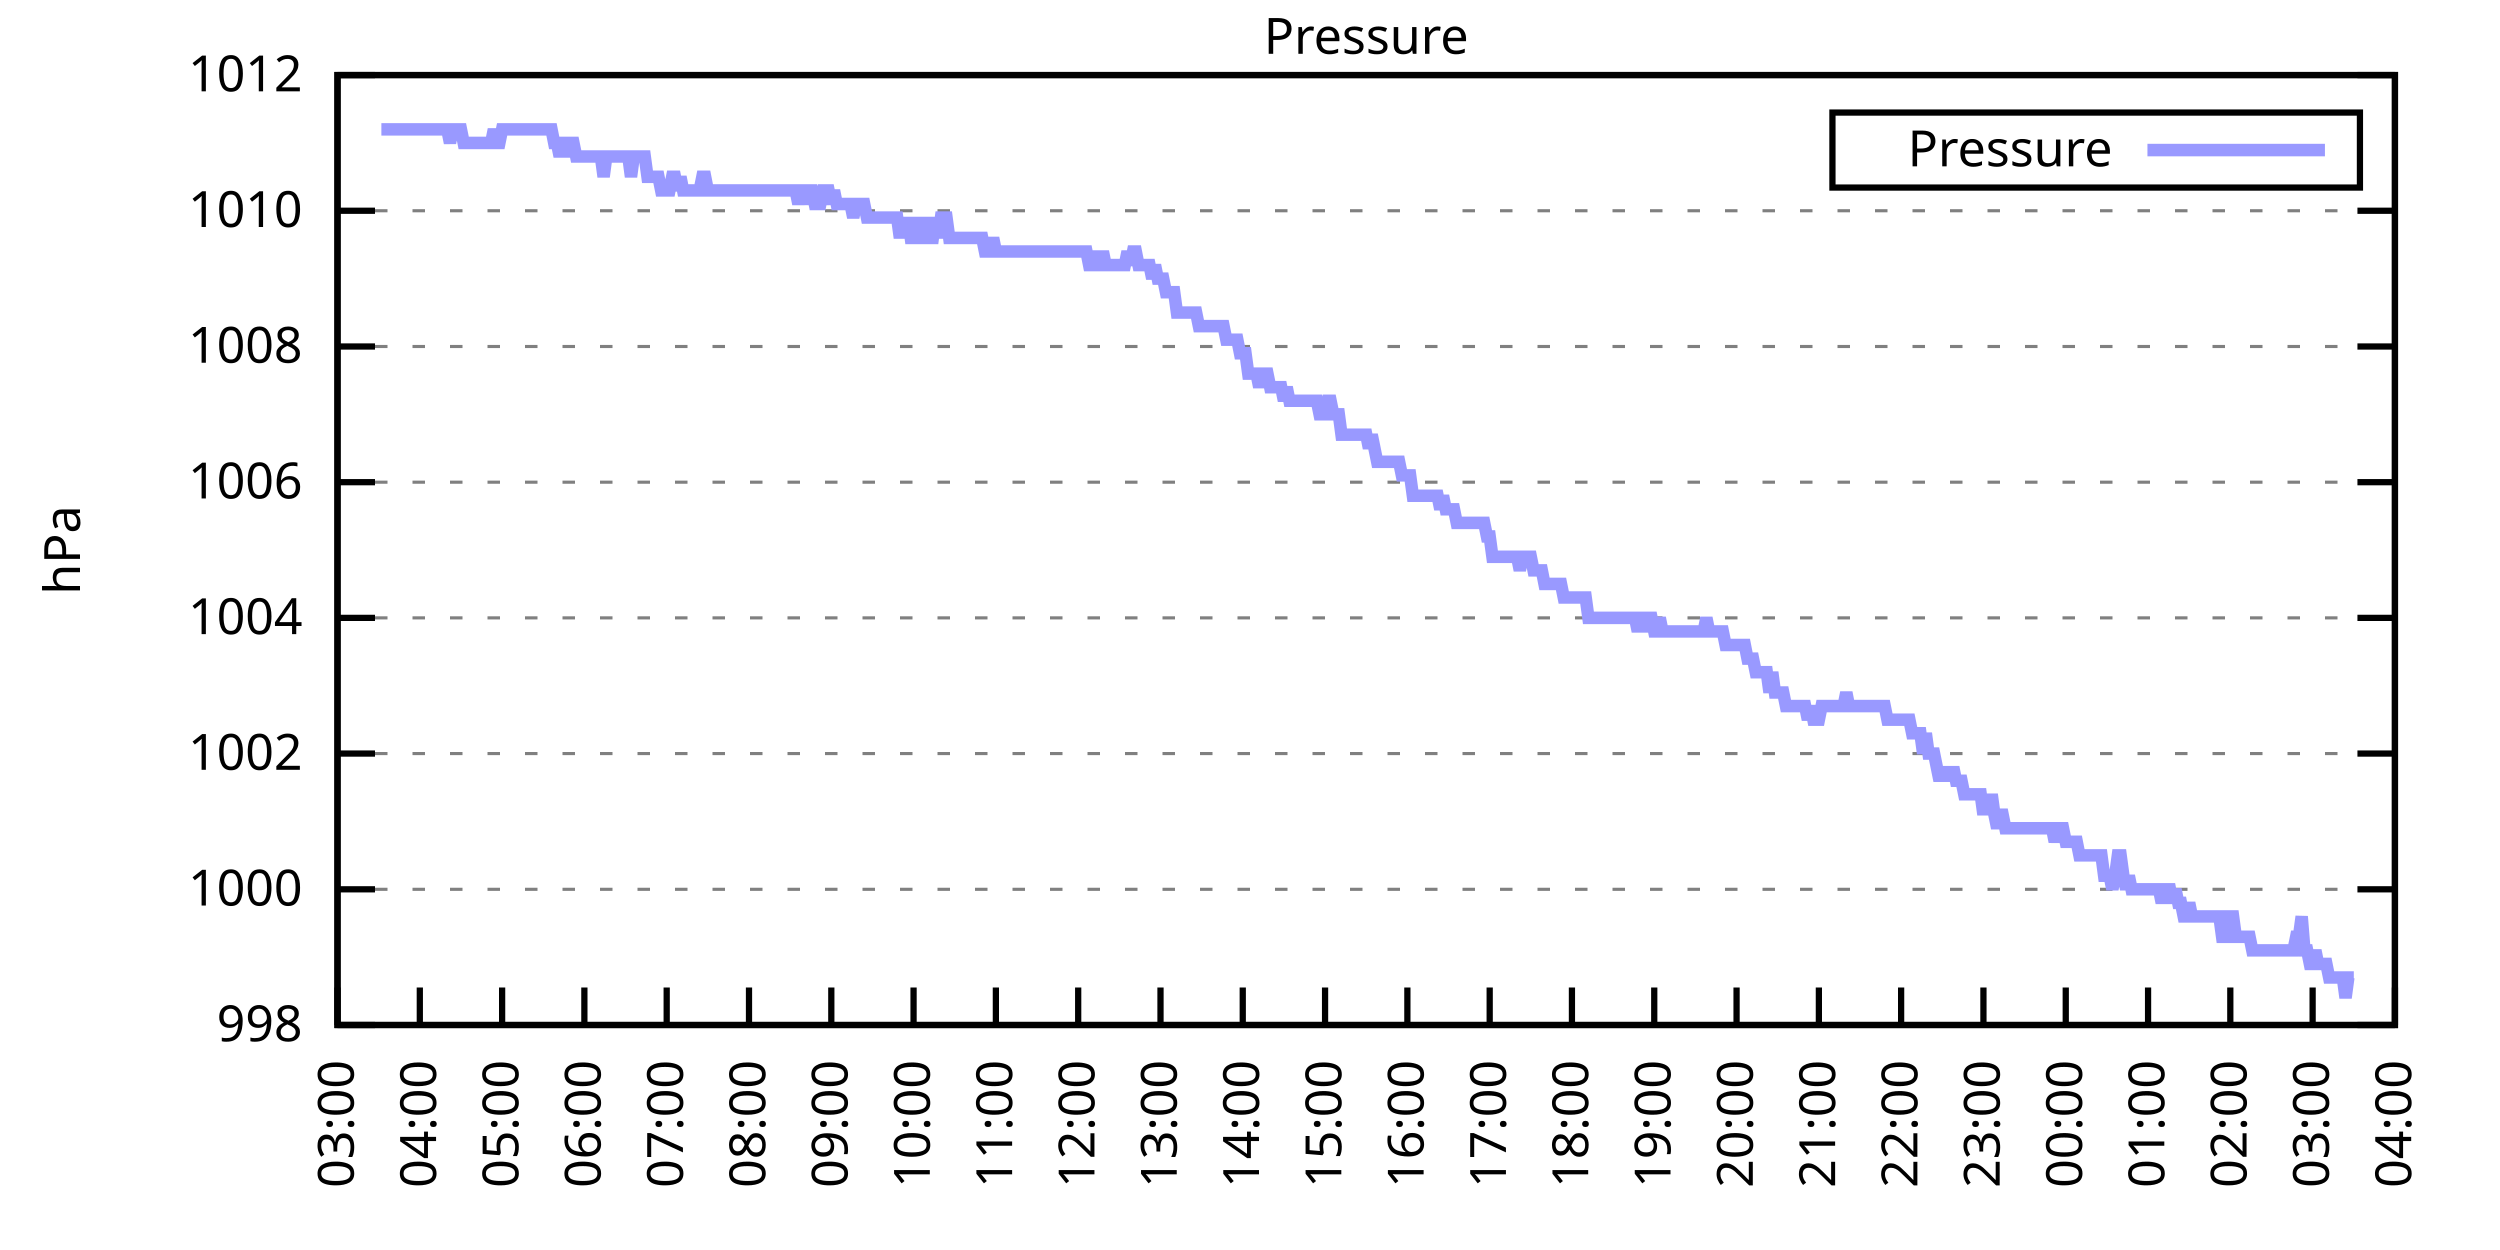
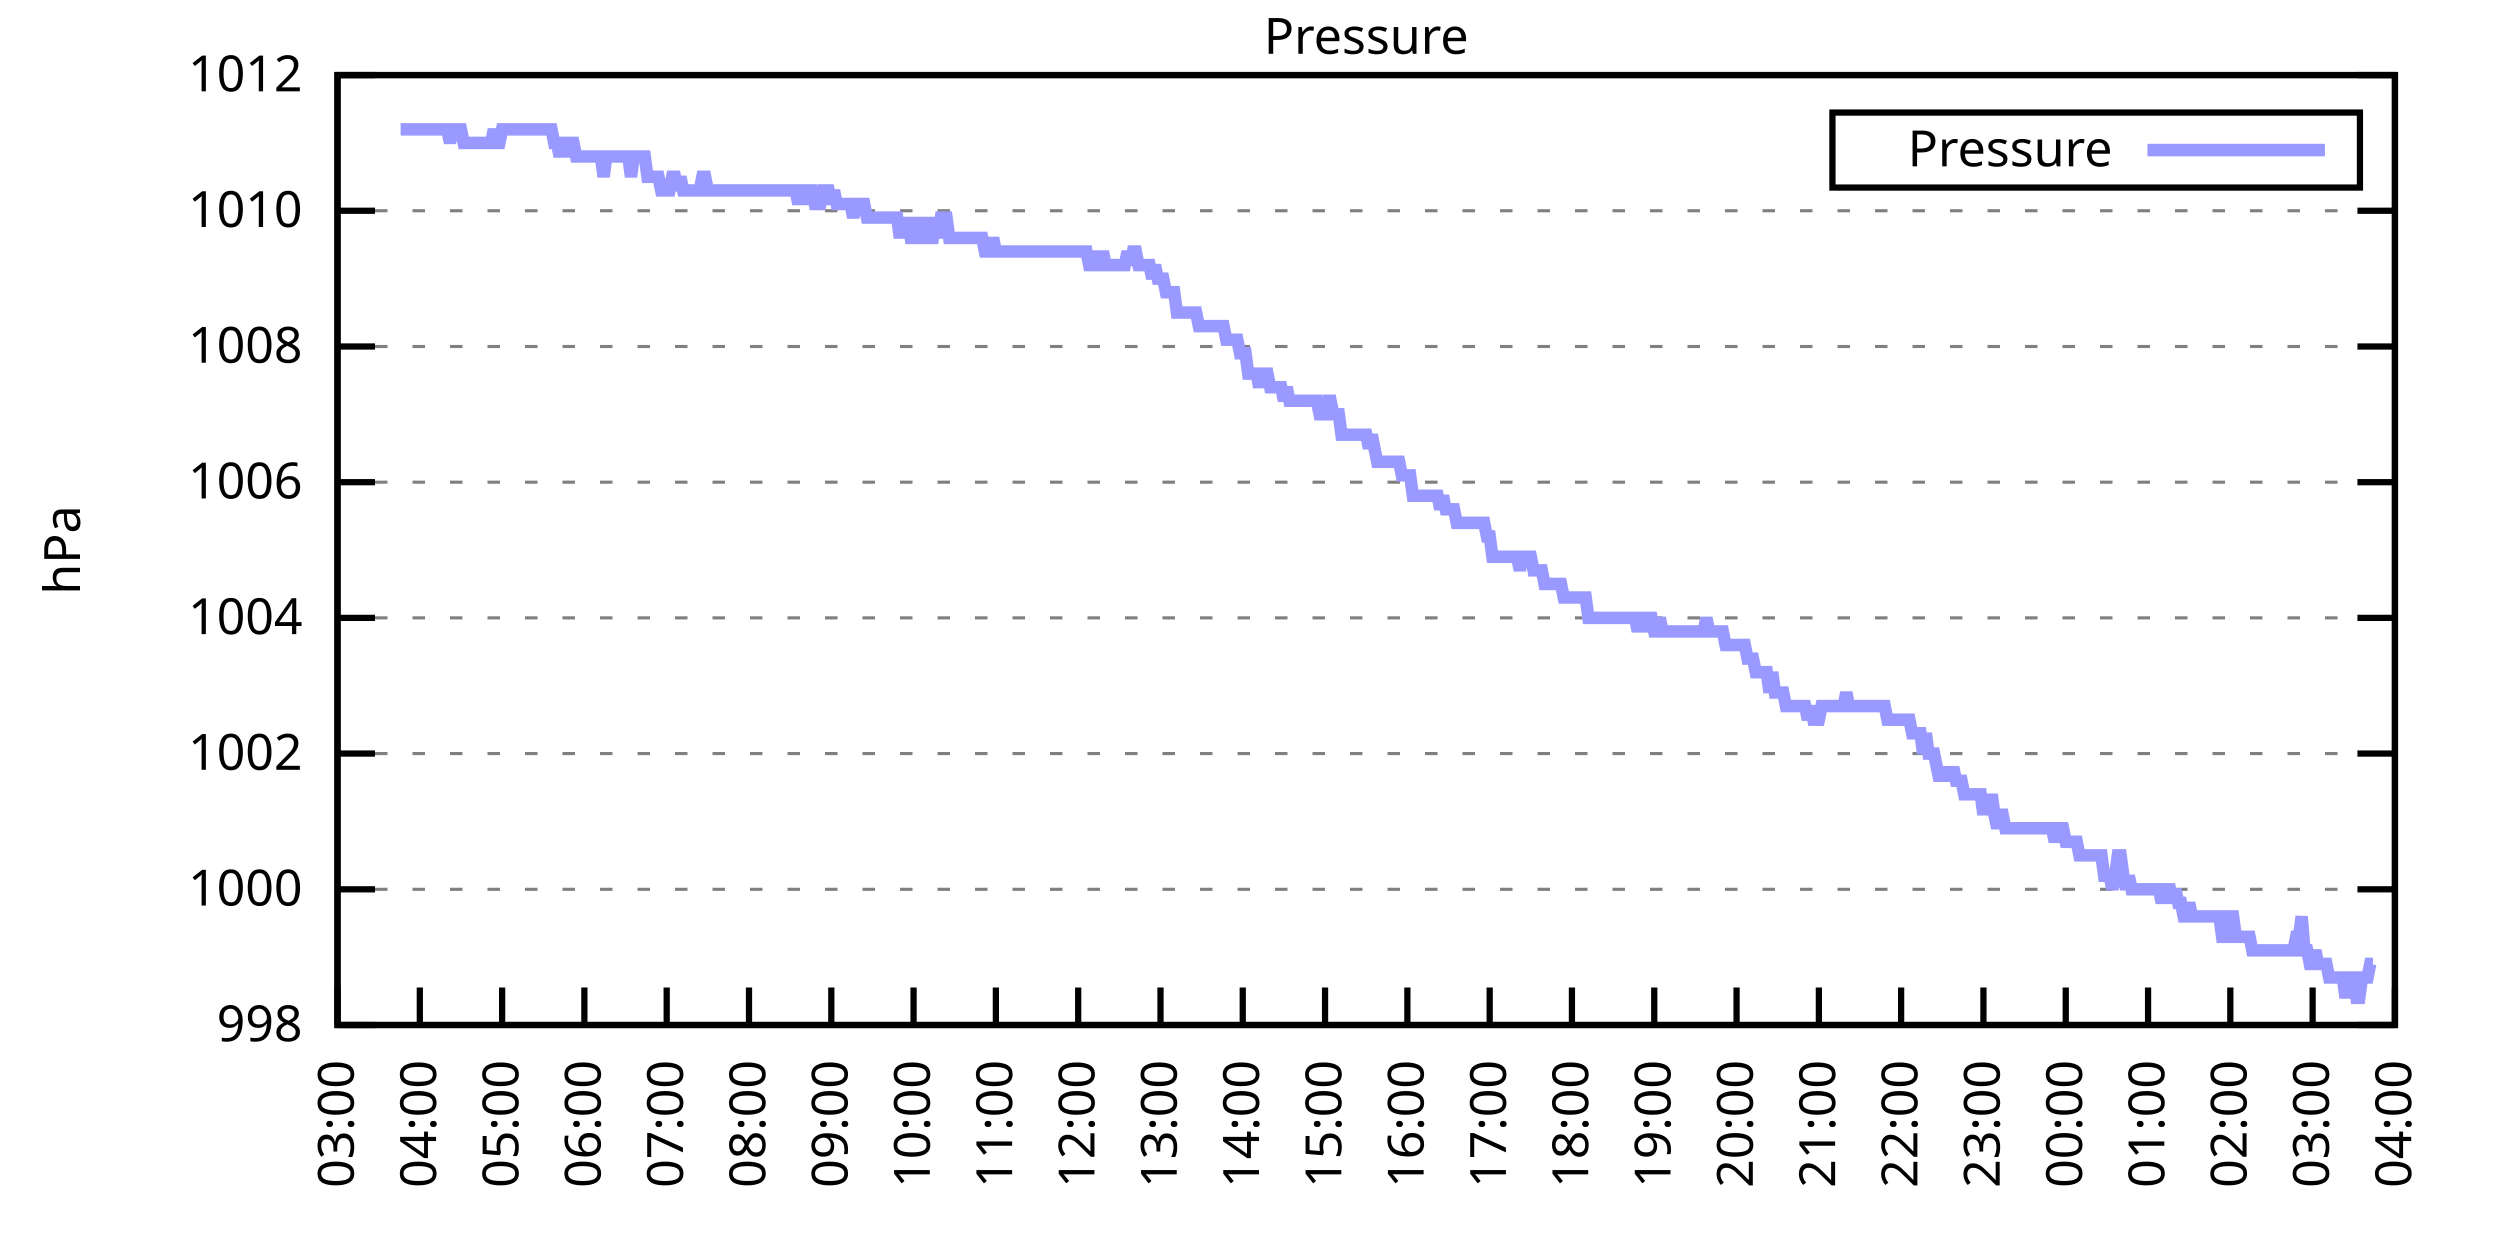
<svg xmlns="http://www.w3.org/2000/svg" xmlns:xlink="http://www.w3.org/1999/xlink" width="400" height="200" viewBox="0 0 400 200">
  <g id="gnuplot_canvas">
    <rect x="0" y="0" width="400" height="200" fill="none" />
    <defs>
      <circle id="gpDot" r="0.5" stroke-width="0.5" stroke="currentColor" />
      <path id="gpPt0" stroke-width="0.333" stroke="currentColor" d="M-1,0 h2 M0,-1 v2" />
      <path id="gpPt1" stroke-width="0.333" stroke="currentColor" d="M-1,-1 L1,1 M1,-1 L-1,1" />
      <path id="gpPt2" stroke-width="0.333" stroke="currentColor" d="M-1,0 L1,0 M0,-1 L0,1 M-1,-1 L1,1 M-1,1 L1,-1" />
      <rect id="gpPt3" stroke-width="0.333" stroke="currentColor" x="-1" y="-1" width="2" height="2" />
      <rect id="gpPt4" stroke-width="0.333" stroke="currentColor" fill="currentColor" x="-1" y="-1" width="2" height="2" />
      <circle id="gpPt5" stroke-width="0.333" stroke="currentColor" cx="0" cy="0" r="1" />
      <use xlink:href="#gpPt5" id="gpPt6" fill="currentColor" stroke="none" />
      <path id="gpPt7" stroke-width="0.333" stroke="currentColor" d="M0,-1.33 L-1.33,0.67 L1.33,0.67 z" />
      <use xlink:href="#gpPt7" id="gpPt8" fill="currentColor" stroke="none" />
      <use xlink:href="#gpPt7" id="gpPt9" stroke="currentColor" transform="rotate(180)" />
      <use xlink:href="#gpPt9" id="gpPt10" fill="currentColor" stroke="none" />
      <use xlink:href="#gpPt3" id="gpPt11" stroke="currentColor" transform="rotate(45)" />
      <use xlink:href="#gpPt11" id="gpPt12" fill="currentColor" stroke="none" />
      <path id="gpPt13" stroke-width="0.333" stroke="currentColor" d="M0,1.330 L1.265,0.411 L0.782,-1.067 L-0.782,-1.076 L-1.265,0.411 z" />
      <use xlink:href="#gpPt13" id="gpPt14" fill="currentColor" stroke="none" />
      <filter id="textbox" filterUnits="objectBoundingBox" x="0" y="0" height="1" width="1">
        <feFlood flood-color="white" flood-opacity="1" result="bgnd" />
        <feComposite in="SourceGraphic" in2="bgnd" operator="atop" />
      </filter>
      <filter id="greybox" filterUnits="objectBoundingBox" x="0" y="0" height="1" width="1">
        <feFlood flood-color="lightgrey" flood-opacity="1" result="grey" />
        <feComposite in="SourceGraphic" in2="grey" operator="atop" />
      </filter>
    </defs>
    <g fill="none" color="white" stroke="currentColor" stroke-width="1.00" stroke-linecap="butt" stroke-linejoin="miter">
</g>
    <g fill="none" color="black" stroke="currentColor" stroke-width="1.00" stroke-linecap="butt" stroke-linejoin="miter">
      <g stroke="none" shape-rendering="crispEdges">
        <polygon fill="rgb(255, 255, 255)" points="54.00,164.00 383.18,164.00 383.18,12.02 54.00,12.02 " />
      </g>
    </g>
    <g fill="none" color="black" stroke="currentColor" stroke-width="1.00" stroke-linecap="butt" stroke-linejoin="miter">
</g>
    <g fill="none" color="black" stroke="black" stroke-width="0.50" stroke-linecap="butt" stroke-linejoin="miter">
</g>
    <g fill="none" color="gray" stroke="currentColor" stroke-width="0.50" stroke-linecap="butt" stroke-linejoin="miter">
      <path stroke="gray" stroke-dasharray="2,4" class="gridline" d="M54.00,164.00 L383.19,164.00  " />
    </g>
    <g fill="none" color="gray" stroke="gray" stroke-width="1.00" stroke-linecap="butt" stroke-linejoin="miter">
</g>
    <g fill="none" color="black" stroke="currentColor" stroke-width="1.00" stroke-linecap="butt" stroke-linejoin="miter">
      <path stroke="black" d="M54.00,164.00 L60.00,164.00 M383.19,164.00 L377.19,164.00  " />
      <g transform="translate(48.40,166.60)" stroke="none" fill="black" font-family="Sans" font-size="8.00" text-anchor="end">
        <text>
          <tspan font-family="Sans"> 998</tspan>
        </text>
      </g>
    </g>
    <g fill="none" color="black" stroke="currentColor" stroke-width="1.00" stroke-linecap="butt" stroke-linejoin="miter">
</g>
    <g fill="none" color="black" stroke="black" stroke-width="0.50" stroke-linecap="butt" stroke-linejoin="miter">
</g>
    <g fill="none" color="gray" stroke="currentColor" stroke-width="0.50" stroke-linecap="butt" stroke-linejoin="miter">
      <path stroke="gray" stroke-dasharray="2,4" class="gridline" d="M54.00,142.29 L383.19,142.29  " />
    </g>
    <g fill="none" color="gray" stroke="gray" stroke-width="1.00" stroke-linecap="butt" stroke-linejoin="miter">
</g>
    <g fill="none" color="black" stroke="currentColor" stroke-width="1.00" stroke-linecap="butt" stroke-linejoin="miter">
      <path stroke="black" d="M54.00,142.29 L60.00,142.29 M383.19,142.29 L377.19,142.29  " />
      <g transform="translate(48.40,144.89)" stroke="none" fill="black" font-family="Sans" font-size="8.00" text-anchor="end">
        <text>
          <tspan font-family="Sans"> 1000</tspan>
        </text>
      </g>
    </g>
    <g fill="none" color="black" stroke="currentColor" stroke-width="1.00" stroke-linecap="butt" stroke-linejoin="miter">
</g>
    <g fill="none" color="black" stroke="black" stroke-width="0.50" stroke-linecap="butt" stroke-linejoin="miter">
</g>
    <g fill="none" color="gray" stroke="currentColor" stroke-width="0.50" stroke-linecap="butt" stroke-linejoin="miter">
      <path stroke="gray" stroke-dasharray="2,4" class="gridline" d="M54.00,120.57 L383.19,120.57  " />
    </g>
    <g fill="none" color="gray" stroke="gray" stroke-width="1.00" stroke-linecap="butt" stroke-linejoin="miter">
</g>
    <g fill="none" color="black" stroke="currentColor" stroke-width="1.00" stroke-linecap="butt" stroke-linejoin="miter">
      <path stroke="black" d="M54.00,120.57 L60.00,120.57 M383.19,120.57 L377.19,120.57  " />
      <g transform="translate(48.40,123.17)" stroke="none" fill="black" font-family="Sans" font-size="8.00" text-anchor="end">
        <text>
          <tspan font-family="Sans"> 1002</tspan>
        </text>
      </g>
    </g>
    <g fill="none" color="black" stroke="currentColor" stroke-width="1.00" stroke-linecap="butt" stroke-linejoin="miter">
</g>
    <g fill="none" color="black" stroke="black" stroke-width="0.50" stroke-linecap="butt" stroke-linejoin="miter">
</g>
    <g fill="none" color="gray" stroke="currentColor" stroke-width="0.50" stroke-linecap="butt" stroke-linejoin="miter">
      <path stroke="gray" stroke-dasharray="2,4" class="gridline" d="M54.00,98.86 L383.19,98.86  " />
    </g>
    <g fill="none" color="gray" stroke="gray" stroke-width="1.00" stroke-linecap="butt" stroke-linejoin="miter">
</g>
    <g fill="none" color="black" stroke="currentColor" stroke-width="1.00" stroke-linecap="butt" stroke-linejoin="miter">
      <path stroke="black" d="M54.00,98.86 L60.00,98.86 M383.19,98.86 L377.19,98.86  " />
      <g transform="translate(48.40,101.46)" stroke="none" fill="black" font-family="Sans" font-size="8.00" text-anchor="end">
        <text>
          <tspan font-family="Sans"> 1004</tspan>
        </text>
      </g>
    </g>
    <g fill="none" color="black" stroke="currentColor" stroke-width="1.00" stroke-linecap="butt" stroke-linejoin="miter">
</g>
    <g fill="none" color="black" stroke="black" stroke-width="0.50" stroke-linecap="butt" stroke-linejoin="miter">
</g>
    <g fill="none" color="gray" stroke="currentColor" stroke-width="0.50" stroke-linecap="butt" stroke-linejoin="miter">
      <path stroke="gray" stroke-dasharray="2,4" class="gridline" d="M54.00,77.15 L383.19,77.15  " />
    </g>
    <g fill="none" color="gray" stroke="gray" stroke-width="1.00" stroke-linecap="butt" stroke-linejoin="miter">
</g>
    <g fill="none" color="black" stroke="currentColor" stroke-width="1.00" stroke-linecap="butt" stroke-linejoin="miter">
      <path stroke="black" d="M54.00,77.15 L60.00,77.15 M383.19,77.15 L377.19,77.15  " />
      <g transform="translate(48.40,79.75)" stroke="none" fill="black" font-family="Sans" font-size="8.00" text-anchor="end">
        <text>
          <tspan font-family="Sans"> 1006</tspan>
        </text>
      </g>
    </g>
    <g fill="none" color="black" stroke="currentColor" stroke-width="1.00" stroke-linecap="butt" stroke-linejoin="miter">
</g>
    <g fill="none" color="black" stroke="black" stroke-width="0.50" stroke-linecap="butt" stroke-linejoin="miter">
</g>
    <g fill="none" color="gray" stroke="currentColor" stroke-width="0.50" stroke-linecap="butt" stroke-linejoin="miter">
      <path stroke="gray" stroke-dasharray="2,4" class="gridline" d="M54.00,55.44 L383.19,55.44  " />
    </g>
    <g fill="none" color="gray" stroke="gray" stroke-width="1.00" stroke-linecap="butt" stroke-linejoin="miter">
</g>
    <g fill="none" color="black" stroke="currentColor" stroke-width="1.00" stroke-linecap="butt" stroke-linejoin="miter">
      <path stroke="black" d="M54.00,55.44 L60.00,55.44 M383.19,55.44 L377.19,55.44  " />
      <g transform="translate(48.40,58.04)" stroke="none" fill="black" font-family="Sans" font-size="8.00" text-anchor="end">
        <text>
          <tspan font-family="Sans"> 1008</tspan>
        </text>
      </g>
    </g>
    <g fill="none" color="black" stroke="currentColor" stroke-width="1.00" stroke-linecap="butt" stroke-linejoin="miter">
</g>
    <g fill="none" color="black" stroke="black" stroke-width="0.50" stroke-linecap="butt" stroke-linejoin="miter">
</g>
    <g fill="none" color="gray" stroke="currentColor" stroke-width="0.50" stroke-linecap="butt" stroke-linejoin="miter">
      <path stroke="gray" stroke-dasharray="2,4" class="gridline" d="M54.00,33.72 L383.19,33.72  " />
    </g>
    <g fill="none" color="gray" stroke="gray" stroke-width="1.00" stroke-linecap="butt" stroke-linejoin="miter">
</g>
    <g fill="none" color="black" stroke="currentColor" stroke-width="1.00" stroke-linecap="butt" stroke-linejoin="miter">
      <path stroke="black" d="M54.00,33.72 L60.00,33.72 M383.19,33.72 L377.19,33.72  " />
      <g transform="translate(48.40,36.32)" stroke="none" fill="black" font-family="Sans" font-size="8.00" text-anchor="end">
        <text>
          <tspan font-family="Sans"> 1010</tspan>
        </text>
      </g>
    </g>
    <g fill="none" color="black" stroke="currentColor" stroke-width="1.00" stroke-linecap="butt" stroke-linejoin="miter">
</g>
    <g fill="none" color="black" stroke="black" stroke-width="0.50" stroke-linecap="butt" stroke-linejoin="miter">
</g>
    <g fill="none" color="gray" stroke="currentColor" stroke-width="0.50" stroke-linecap="butt" stroke-linejoin="miter">
      <path stroke="gray" stroke-dasharray="2,4" class="gridline" d="M54.00,12.01 L383.19,12.01  " />
    </g>
    <g fill="none" color="gray" stroke="gray" stroke-width="1.00" stroke-linecap="butt" stroke-linejoin="miter">
</g>
    <g fill="none" color="black" stroke="currentColor" stroke-width="1.00" stroke-linecap="butt" stroke-linejoin="miter">
      <path stroke="black" d="M54.00,12.01 L60.00,12.01 M383.19,12.01 L377.19,12.01  " />
      <g transform="translate(48.40,14.61)" stroke="none" fill="black" font-family="Sans" font-size="8.00" text-anchor="end">
        <text>
          <tspan font-family="Sans"> 1012</tspan>
        </text>
      </g>
    </g>
    <g fill="none" color="black" stroke="currentColor" stroke-width="1.00" stroke-linecap="butt" stroke-linejoin="miter">
      <path stroke="black" d="M54.00,164.00 L54.00,158.00  " />
      <g transform="translate(56.60,169.60) rotate(270.00)" stroke="none" fill="black" font-family="Sans" font-size="8.00" text-anchor="end">
        <text>
          <tspan font-family="Sans">03:00</tspan>
        </text>
      </g>
    </g>
    <g fill="none" color="black" stroke="currentColor" stroke-width="1.00" stroke-linecap="butt" stroke-linejoin="miter">
      <path stroke="black" d="M67.17,164.00 L67.17,158.00  " />
      <g transform="translate(69.77,169.60) rotate(270.00)" stroke="none" fill="black" font-family="Sans" font-size="8.00" text-anchor="end">
        <text>
          <tspan font-family="Sans">04:00</tspan>
        </text>
      </g>
    </g>
    <g fill="none" color="black" stroke="currentColor" stroke-width="1.00" stroke-linecap="butt" stroke-linejoin="miter">
      <path stroke="black" d="M80.34,164.00 L80.34,158.00  " />
      <g transform="translate(82.94,169.60) rotate(270.00)" stroke="none" fill="black" font-family="Sans" font-size="8.00" text-anchor="end">
        <text>
          <tspan font-family="Sans">05:00</tspan>
        </text>
      </g>
    </g>
    <g fill="none" color="black" stroke="currentColor" stroke-width="1.00" stroke-linecap="butt" stroke-linejoin="miter">
      <path stroke="black" d="M93.50,164.00 L93.50,158.00  " />
      <g transform="translate(96.10,169.60) rotate(270.00)" stroke="none" fill="black" font-family="Sans" font-size="8.00" text-anchor="end">
        <text>
          <tspan font-family="Sans">06:00</tspan>
        </text>
      </g>
    </g>
    <g fill="none" color="black" stroke="currentColor" stroke-width="1.00" stroke-linecap="butt" stroke-linejoin="miter">
      <path stroke="black" d="M106.67,164.00 L106.67,158.00  " />
      <g transform="translate(109.27,169.60) rotate(270.00)" stroke="none" fill="black" font-family="Sans" font-size="8.00" text-anchor="end">
        <text>
          <tspan font-family="Sans">07:00</tspan>
        </text>
      </g>
    </g>
    <g fill="none" color="black" stroke="currentColor" stroke-width="1.00" stroke-linecap="butt" stroke-linejoin="miter">
      <path stroke="black" d="M119.84,164.00 L119.84,158.00  " />
      <g transform="translate(122.44,169.60) rotate(270.00)" stroke="none" fill="black" font-family="Sans" font-size="8.00" text-anchor="end">
        <text>
          <tspan font-family="Sans">08:00</tspan>
        </text>
      </g>
    </g>
    <g fill="none" color="black" stroke="currentColor" stroke-width="1.00" stroke-linecap="butt" stroke-linejoin="miter">
      <path stroke="black" d="M133.01,164.00 L133.01,158.00  " />
      <g transform="translate(135.61,169.60) rotate(270.00)" stroke="none" fill="black" font-family="Sans" font-size="8.00" text-anchor="end">
        <text>
          <tspan font-family="Sans">09:00</tspan>
        </text>
      </g>
    </g>
    <g fill="none" color="black" stroke="currentColor" stroke-width="1.00" stroke-linecap="butt" stroke-linejoin="miter">
      <path stroke="black" d="M146.17,164.00 L146.17,158.00  " />
      <g transform="translate(148.77,169.60) rotate(270.00)" stroke="none" fill="black" font-family="Sans" font-size="8.00" text-anchor="end">
        <text>
          <tspan font-family="Sans">10:00</tspan>
        </text>
      </g>
    </g>
    <g fill="none" color="black" stroke="currentColor" stroke-width="1.00" stroke-linecap="butt" stroke-linejoin="miter">
      <path stroke="black" d="M159.34,164.00 L159.34,158.00  " />
      <g transform="translate(161.94,169.60) rotate(270.00)" stroke="none" fill="black" font-family="Sans" font-size="8.00" text-anchor="end">
        <text>
          <tspan font-family="Sans">11:00</tspan>
        </text>
      </g>
    </g>
    <g fill="none" color="black" stroke="currentColor" stroke-width="1.00" stroke-linecap="butt" stroke-linejoin="miter">
      <path stroke="black" d="M172.51,164.00 L172.51,158.00  " />
      <g transform="translate(175.11,169.60) rotate(270.00)" stroke="none" fill="black" font-family="Sans" font-size="8.00" text-anchor="end">
        <text>
          <tspan font-family="Sans">12:00</tspan>
        </text>
      </g>
    </g>
    <g fill="none" color="black" stroke="currentColor" stroke-width="1.00" stroke-linecap="butt" stroke-linejoin="miter">
      <path stroke="black" d="M185.68,164.00 L185.68,158.00  " />
      <g transform="translate(188.28,169.60) rotate(270.00)" stroke="none" fill="black" font-family="Sans" font-size="8.00" text-anchor="end">
        <text>
          <tspan font-family="Sans">13:00</tspan>
        </text>
      </g>
    </g>
    <g fill="none" color="black" stroke="currentColor" stroke-width="1.00" stroke-linecap="butt" stroke-linejoin="miter">
      <path stroke="black" d="M198.84,164.00 L198.84,158.00  " />
      <g transform="translate(201.44,169.60) rotate(270.00)" stroke="none" fill="black" font-family="Sans" font-size="8.00" text-anchor="end">
        <text>
          <tspan font-family="Sans">14:00</tspan>
        </text>
      </g>
    </g>
    <g fill="none" color="black" stroke="currentColor" stroke-width="1.00" stroke-linecap="butt" stroke-linejoin="miter">
      <path stroke="black" d="M212.01,164.00 L212.01,158.00  " />
      <g transform="translate(214.61,169.60) rotate(270.00)" stroke="none" fill="black" font-family="Sans" font-size="8.00" text-anchor="end">
        <text>
          <tspan font-family="Sans">15:00</tspan>
        </text>
      </g>
    </g>
    <g fill="none" color="black" stroke="currentColor" stroke-width="1.00" stroke-linecap="butt" stroke-linejoin="miter">
      <path stroke="black" d="M225.18,164.00 L225.18,158.00  " />
      <g transform="translate(227.78,169.60) rotate(270.00)" stroke="none" fill="black" font-family="Sans" font-size="8.00" text-anchor="end">
        <text>
          <tspan font-family="Sans">16:00</tspan>
        </text>
      </g>
    </g>
    <g fill="none" color="black" stroke="currentColor" stroke-width="1.00" stroke-linecap="butt" stroke-linejoin="miter">
      <path stroke="black" d="M238.35,164.00 L238.35,158.00  " />
      <g transform="translate(240.95,169.60) rotate(270.00)" stroke="none" fill="black" font-family="Sans" font-size="8.00" text-anchor="end">
        <text>
          <tspan font-family="Sans">17:00</tspan>
        </text>
      </g>
    </g>
    <g fill="none" color="black" stroke="currentColor" stroke-width="1.00" stroke-linecap="butt" stroke-linejoin="miter">
      <path stroke="black" d="M251.51,164.00 L251.51,158.00  " />
      <g transform="translate(254.11,169.60) rotate(270.00)" stroke="none" fill="black" font-family="Sans" font-size="8.00" text-anchor="end">
        <text>
          <tspan font-family="Sans">18:00</tspan>
        </text>
      </g>
    </g>
    <g fill="none" color="black" stroke="currentColor" stroke-width="1.00" stroke-linecap="butt" stroke-linejoin="miter">
      <path stroke="black" d="M264.68,164.00 L264.68,158.00  " />
      <g transform="translate(267.28,169.60) rotate(270.00)" stroke="none" fill="black" font-family="Sans" font-size="8.00" text-anchor="end">
        <text>
          <tspan font-family="Sans">19:00</tspan>
        </text>
      </g>
    </g>
    <g fill="none" color="black" stroke="currentColor" stroke-width="1.00" stroke-linecap="butt" stroke-linejoin="miter">
      <path stroke="black" d="M277.85,164.00 L277.85,158.00  " />
      <g transform="translate(280.45,169.60) rotate(270.00)" stroke="none" fill="black" font-family="Sans" font-size="8.00" text-anchor="end">
        <text>
          <tspan font-family="Sans">20:00</tspan>
        </text>
      </g>
    </g>
    <g fill="none" color="black" stroke="currentColor" stroke-width="1.00" stroke-linecap="butt" stroke-linejoin="miter">
      <path stroke="black" d="M291.02,164.00 L291.02,158.00  " />
      <g transform="translate(293.62,169.60) rotate(270.00)" stroke="none" fill="black" font-family="Sans" font-size="8.00" text-anchor="end">
        <text>
          <tspan font-family="Sans">21:00</tspan>
        </text>
      </g>
    </g>
    <g fill="none" color="black" stroke="currentColor" stroke-width="1.00" stroke-linecap="butt" stroke-linejoin="miter">
      <path stroke="black" d="M304.18,164.00 L304.18,158.00  " />
      <g transform="translate(306.78,169.60) rotate(270.00)" stroke="none" fill="black" font-family="Sans" font-size="8.00" text-anchor="end">
        <text>
          <tspan font-family="Sans">22:00</tspan>
        </text>
      </g>
    </g>
    <g fill="none" color="black" stroke="currentColor" stroke-width="1.00" stroke-linecap="butt" stroke-linejoin="miter">
      <path stroke="black" d="M317.35,164.00 L317.35,158.00  " />
      <g transform="translate(319.95,169.60) rotate(270.00)" stroke="none" fill="black" font-family="Sans" font-size="8.00" text-anchor="end">
        <text>
          <tspan font-family="Sans">23:00</tspan>
        </text>
      </g>
    </g>
    <g fill="none" color="black" stroke="currentColor" stroke-width="1.00" stroke-linecap="butt" stroke-linejoin="miter">
      <path stroke="black" d="M330.52,164.00 L330.52,158.00  " />
      <g transform="translate(333.12,169.60) rotate(270.00)" stroke="none" fill="black" font-family="Sans" font-size="8.00" text-anchor="end">
        <text>
          <tspan font-family="Sans">00:00</tspan>
        </text>
      </g>
    </g>
    <g fill="none" color="black" stroke="currentColor" stroke-width="1.00" stroke-linecap="butt" stroke-linejoin="miter">
      <path stroke="black" d="M343.69,164.00 L343.69,158.00  " />
      <g transform="translate(346.29,169.60) rotate(270.00)" stroke="none" fill="black" font-family="Sans" font-size="8.00" text-anchor="end">
        <text>
          <tspan font-family="Sans">01:00</tspan>
        </text>
      </g>
    </g>
    <g fill="none" color="black" stroke="currentColor" stroke-width="1.00" stroke-linecap="butt" stroke-linejoin="miter">
      <path stroke="black" d="M356.85,164.00 L356.85,158.00  " />
      <g transform="translate(359.45,169.60) rotate(270.00)" stroke="none" fill="black" font-family="Sans" font-size="8.00" text-anchor="end">
        <text>
          <tspan font-family="Sans">02:00</tspan>
        </text>
      </g>
    </g>
    <g fill="none" color="black" stroke="currentColor" stroke-width="1.00" stroke-linecap="butt" stroke-linejoin="miter">
      <path stroke="black" d="M370.02,164.00 L370.02,158.00  " />
      <g transform="translate(372.62,169.60) rotate(270.00)" stroke="none" fill="black" font-family="Sans" font-size="8.00" text-anchor="end">
        <text>
          <tspan font-family="Sans">03:00</tspan>
        </text>
      </g>
    </g>
    <g fill="none" color="black" stroke="currentColor" stroke-width="1.00" stroke-linecap="butt" stroke-linejoin="miter">
      <path stroke="black" d="M383.19,164.00 L383.19,158.00  " />
      <g transform="translate(385.79,169.60) rotate(270.00)" stroke="none" fill="black" font-family="Sans" font-size="8.00" text-anchor="end">
        <text>
          <tspan font-family="Sans">04:00</tspan>
        </text>
      </g>
    </g>
    <g fill="none" color="black" stroke="currentColor" stroke-width="1.00" stroke-linecap="butt" stroke-linejoin="miter">
</g>
    <g fill="none" color="black" stroke="currentColor" stroke-width="1.00" stroke-linecap="butt" stroke-linejoin="miter">
      <path stroke="black" d="M54.00,12.01 L54.00,164.00 L383.19,164.00 L383.19,12.01 L54.00,12.01 Z  " />
    </g>
    <g fill="none" color="black" stroke="currentColor" stroke-width="1.00" stroke-linecap="butt" stroke-linejoin="miter">
</g>
    <g fill="none" color="black" stroke="currentColor" stroke-width="1.00" stroke-linecap="butt" stroke-linejoin="miter">
      <path stroke="black" d="M293.19,30.01 L293.19,18.01 L377.59,18.01 L377.59,30.01 L293.19,30.01 Z  " />
    </g>
    <g id="Pressure_plot_1">
      <g fill="none" color="white" stroke="black" stroke-width="2.00" stroke-linecap="butt" stroke-linejoin="miter">
</g>
      <g fill="none" color="black" stroke="currentColor" stroke-width="2.00" stroke-linecap="butt" stroke-linejoin="miter">
        <g transform="translate(337.99,26.61)" stroke="none" fill="black" font-family="Sans" font-size="8.00" text-anchor="end">
          <text>
            <tspan font-family="Sans">Pressure</tspan>
          </text>
        </g>
      </g>
      <g fill="none" color="black" stroke="currentColor" stroke-width="2.00" stroke-linecap="butt" stroke-linejoin="miter">
-         <path stroke="rgb(153, 153, 255)" d="M343.59,24.01 L371.99,24.01 M61.02,20.70 L61.46,20.70 L61.90,20.70 L62.34,20.70 L62.78,20.70 L63.22,20.70   L63.66,20.70 L64.10,20.70 L64.53,20.70 L64.97,20.70 L65.41,20.70 L65.85,20.70 L66.29,20.70 L66.73,20.70   L67.17,20.70 L67.61,20.70 L68.05,20.70 L68.48,20.70 L68.92,20.70 L69.36,20.70 L69.80,20.70 L70.24,20.70   L70.68,20.70 L71.12,20.70 L71.56,20.70 L72.00,22.87 L72.43,20.70 L72.87,20.70 L73.31,20.70 L73.75,20.70   L74.19,22.87 L74.63,22.87 L75.07,22.87 L75.51,22.87 L75.95,22.87 L76.38,22.87 L76.82,22.87 L77.26,22.87   L77.70,22.87 L78.14,22.87 L78.58,22.87 L79.02,20.70 L79.46,22.87 L79.90,22.87 L80.34,20.70 L80.77,20.70   L81.21,20.70 L81.65,20.70 L82.09,20.70 L82.53,20.70 L82.97,20.70 L83.41,20.70 L83.85,20.70 L84.29,20.70   L84.72,20.70 L85.16,20.70 L85.60,20.70 L86.04,20.70 L86.48,20.70 L86.92,20.70 L87.36,20.70 L87.80,20.70   L88.24,20.70 L88.67,22.87 L89.11,22.87 L89.55,25.04 L89.99,22.87 L90.43,22.87 L90.87,25.04 L91.31,22.87   L91.75,22.87 L92.19,25.04 L92.62,25.04 L93.06,25.04 L93.50,25.04 L93.94,25.04 L94.38,25.04 L94.82,25.04   L95.26,25.04 L95.70,25.04 L96.14,25.04 L96.58,28.29 L97.01,25.04 L97.45,25.04 L97.89,25.04 L98.33,25.04   L98.77,25.04 L99.21,25.04 L99.65,25.04 L100.09,25.04 L100.53,25.04 L100.96,28.29 L101.40,25.04 L101.84,25.04   L102.28,25.04 L102.72,25.04 L103.16,25.04 L103.60,28.29 L104.04,28.29 L104.48,28.29 L104.91,28.29 L105.35,28.29   L105.79,30.47 L106.23,30.47 L106.67,30.47 L107.11,30.47 L107.55,28.29 L107.99,28.29 L108.43,30.47 L108.87,28.29   L109.30,30.47 L109.74,30.47 L110.18,30.47 L110.62,30.47 L111.06,30.47 L111.50,30.47 L111.94,30.47 L112.38,28.29   L112.82,28.29 L113.25,30.47 L113.69,30.47 L114.13,30.47 L114.57,30.47 L115.01,30.47 L115.45,30.47 L115.89,30.47   L116.33,30.47 L116.77,30.47 L117.20,30.47 L117.64,30.47 L118.08,30.47 L118.52,30.47 L118.96,30.47 L119.40,30.47   L119.84,30.47 L120.28,30.47 L120.72,30.47 L121.15,30.47 L121.59,30.47 L122.03,30.47 L122.47,30.47 L122.91,30.47   L123.35,30.47 L123.79,30.47 L124.23,30.47 L124.67,30.47 L125.11,30.47 L125.54,30.47 L125.98,30.47 L126.42,30.47   L126.86,30.47 L127.30,30.47 L127.74,32.64 L128.18,30.47 L128.62,30.47 L129.06,32.64 L129.49,30.47 L129.93,30.47   L130.37,32.64 L130.81,32.64 L131.25,32.64 L131.69,30.47 L132.13,30.47 L132.57,30.47 L133.01,32.64 L133.44,30.47   L133.88,32.64 L134.32,32.64 L134.76,32.64 L135.20,32.64 L135.64,32.64 L136.08,32.64 L136.52,34.81 L136.96,32.64   L137.39,32.64 L137.83,32.64 L138.27,32.64 L138.71,34.81 L139.15,34.81 L139.59,34.81 L140.03,34.81 L140.47,34.81   L140.91,34.81 L141.35,34.81 L141.78,34.81 L142.22,34.81 L142.66,34.81 L143.10,34.81 L143.54,34.81 L143.98,38.07   L144.42,34.81 L144.86,38.07 L145.30,34.81 L145.73,38.07 L146.17,38.07 L146.61,34.81 L147.05,38.07 L147.49,38.07   L147.93,38.07 L148.37,34.81 L148.81,38.07 L149.25,38.07 L149.68,34.81 L150.12,38.07 L150.56,34.81 L151.00,34.81   L151.44,34.81 L151.88,38.07 L152.32,38.07 L152.76,38.07 L153.20,38.07 L153.63,38.07 L154.07,38.07 L154.51,38.07   L154.95,38.07 L155.39,38.07 L155.83,38.07 L156.27,38.07 L156.71,38.07 L157.15,38.07 L157.59,40.24 L158.02,40.24   L158.46,40.24 L158.90,38.07 L159.34,40.24 L159.78,40.24 L160.22,40.24 L160.66,40.24 L161.10,40.24 L161.54,40.24   L161.97,40.24 L162.41,40.24 L162.85,40.24 L163.29,40.24 L163.73,40.24 L164.17,40.24 L164.61,40.24 L165.05,40.24   L165.49,40.24 L165.92,40.24 L166.36,40.24 L166.80,40.24 L167.24,40.24 L167.68,40.24 L168.12,40.24 L168.56,40.24   L169.00,40.24 L169.44,40.24 L169.87,40.24 L170.31,40.24 L170.75,40.24 L171.19,40.24 L171.63,40.24 L172.07,40.24   L172.51,40.24 L172.95,40.24 L173.39,40.24 L173.83,40.24 L174.26,42.41 L174.70,42.41 L175.14,40.24 L175.58,42.41   L176.02,42.41 L176.46,40.24 L176.90,42.41 L177.34,42.41 L177.78,42.41 L178.21,42.41 L178.65,42.41 L179.09,42.41   L179.53,42.41 L179.97,42.41 L180.41,40.24 L180.85,42.41 L181.29,40.24 L181.73,40.24 L182.16,42.41 L182.60,42.41   L183.04,42.41 L183.48,42.41 L183.92,42.41 L184.36,44.58 L184.80,42.41 L185.24,44.58 L185.68,44.58 L186.11,44.58   L186.55,46.75 L186.99,46.75 L187.43,46.75 L187.87,46.75 L188.31,50.01 L188.75,50.01 L189.19,50.01 L189.63,50.01   L190.07,50.01 L190.50,50.01 L190.94,50.01 L191.38,50.01 L191.82,52.18 L192.26,52.18 L192.70,52.18 L193.14,52.18   L193.58,52.18 L194.02,52.18 L194.45,52.18 L194.89,52.18 L195.33,52.18 L195.77,52.18 L196.21,54.35 L196.65,54.35   L197.09,54.35 L197.53,54.35 L197.97,54.35 L198.40,56.52 L198.84,56.52 L199.28,56.52 L199.72,59.78 L200.16,59.78   L200.60,59.78 L201.04,59.78 L201.48,61.95 L201.92,59.78 L202.35,59.78 L202.79,59.78 L203.23,61.95 L203.67,61.95   L204.11,61.95 L204.55,61.95 L204.99,61.95 L205.43,64.12 L205.87,61.95 L206.31,64.12 L206.74,64.12 L207.18,64.12   L207.62,64.12 L208.06,64.12 L208.50,64.12 L208.94,64.12 L209.38,64.12 L209.82,64.12 L210.26,64.12 L210.69,64.12   L211.13,66.29 L211.57,66.29 L212.01,66.29 L212.45,64.12 L212.89,64.12 L213.33,66.29 L213.77,66.29 L214.21,66.29   L214.64,69.55 L215.08,69.55 L215.52,69.55 L215.96,69.55 L216.40,69.55 L216.84,69.55 L217.28,69.55 L217.72,69.55   L218.16,69.55 L218.60,69.55 L219.03,71.72 L219.47,69.55 L219.91,71.72 L220.35,73.89 L220.79,73.89 L221.23,73.89   L221.67,73.89 L222.11,73.89 L222.55,73.89 L222.98,73.89 L223.42,73.89 L223.86,73.89 L224.30,76.06 L224.74,76.06   L225.18,76.06 L225.62,76.06 L226.06,79.32 L226.50,79.32 L226.93,79.32 L227.37,79.32 L227.81,79.32 L228.25,79.32   L228.69,79.32 L229.13,79.32 L229.57,79.32 L230.01,79.32 L230.45,81.49 L230.88,79.32 L231.32,81.49 L231.76,81.49   L232.20,81.49 L232.64,81.49 L233.08,83.66 L233.52,83.66 L233.96,83.66 L234.40,83.66 L234.84,83.66 L235.27,83.66   L235.71,83.66 L236.15,83.66 L236.59,83.66 L237.03,83.66 L237.47,83.66 L237.91,85.83 L238.35,85.83 L238.79,89.09   L239.22,89.09 L239.66,89.09 L240.10,89.09 L240.54,89.09 L240.98,89.09 L241.42,89.09 L241.86,89.09 L242.30,89.09   L242.74,89.09 L243.17,91.26 L243.61,89.09 L244.05,89.09 L244.49,89.09 L244.93,89.09 L245.37,91.26 L245.81,91.26   L246.25,91.26 L246.69,91.26 L247.12,93.43 L247.56,93.43 L248.00,93.43 L248.44,93.43 L248.88,93.43 L249.32,93.43   L249.76,93.43 L250.20,95.60 L250.64,95.60 L251.08,95.60 L251.51,95.60 L251.95,95.60 L252.39,95.60 L252.83,95.60   L253.27,95.60 L253.71,95.60 L254.15,98.86 L254.59,98.86 L255.03,98.86 L255.46,98.86 L255.90,98.86 L256.34,98.86   L256.78,98.86 L257.22,98.86 L257.66,98.86 L258.10,98.86 L258.54,98.86 L258.98,98.86 L259.41,98.86 L259.85,98.86   L260.29,98.86 L260.73,98.86 L261.17,98.86 L261.61,98.86 L262.05,101.03 L262.49,98.86 L262.93,98.86 L263.36,101.03   L263.80,98.86 L264.24,98.86 L264.68,101.03 L265.12,101.03 L265.56,98.86 L266.00,101.03 L266.44,101.03 L266.88,101.03   L267.32,101.03 L267.75,101.03 L268.19,101.03 L268.63,101.03 L269.07,101.03 L269.51,101.03 L269.95,101.03 L270.39,101.03   L270.83,101.03 L271.27,101.03 L271.70,101.03 L272.14,101.03 L272.58,101.03 L273.02,98.86 L273.46,101.03 L273.90,101.03   L274.34,101.03 L274.78,101.03 L275.22,101.03 L275.65,101.03 L276.09,103.20 L276.53,103.20 L276.97,103.20 L277.41,103.20   L277.85,103.20 L278.29,103.20 L278.73,103.20 L279.17,103.20 L279.60,105.38 L280.04,105.38 L280.48,105.38 L280.92,107.55   L281.36,107.55 L281.80,107.55 L282.24,107.55 L282.68,107.55 L283.12,110.80 L283.56,107.55 L283.99,110.80 L284.43,110.80   L284.87,110.80 L285.31,110.80 L285.75,112.97 L286.19,112.97 L286.63,112.97 L287.07,112.97 L287.51,112.97 L287.94,112.97   L288.38,112.97 L288.82,112.97 L289.26,115.15 L289.70,112.97 L290.14,115.15 L290.58,115.15 L291.02,115.15 L291.46,112.97   L291.89,112.97 L292.33,112.97 L292.77,112.97 L293.21,112.97 L293.65,112.97 L294.09,112.97 L294.53,112.97 L294.97,112.97   L295.41,110.80 L295.84,112.97 L296.28,112.97 L296.72,112.97 L297.16,112.97 L297.60,112.97 L298.04,112.97 L298.48,112.97   L298.92,112.97 L299.36,112.97 L299.80,112.97 L300.23,112.97 L300.67,112.97 L301.11,112.97 L301.55,112.97 L301.99,115.15   L302.43,115.15 L302.87,115.15 L303.31,115.15 L303.75,115.15 L304.18,115.15 L304.62,115.15 L305.06,115.15 L305.50,115.15   L305.94,117.32 L306.38,117.32 L306.82,117.32 L307.26,117.32 L307.70,120.57 L308.13,117.32 L308.57,120.57 L309.01,120.57   L309.45,120.57 L309.89,122.75 L310.33,124.92 L310.77,122.75 L311.21,124.92 L311.65,122.75 L312.08,124.92 L312.52,122.75   L312.96,124.92 L313.40,124.92 L313.84,124.92 L314.28,127.09 L314.72,127.09 L315.16,127.09 L315.60,127.09 L316.04,127.09   L316.47,127.09 L316.91,127.09 L317.35,130.35 L317.79,127.09 L318.23,130.35 L318.67,127.09 L319.11,130.35 L319.55,132.52   L319.99,130.35 L320.42,130.35 L320.86,132.52 L321.30,132.52 L321.74,132.52 L322.18,132.52 L322.62,132.52 L323.06,132.52   L323.50,132.52 L323.94,132.52 L324.37,132.52 L324.81,132.52 L325.25,132.52 L325.69,132.52 L326.13,132.52 L326.57,132.52   L327.01,132.52 L327.45,132.52 L327.89,132.52 L328.33,132.52 L328.76,134.69 L329.20,132.52 L329.64,132.52 L330.08,132.52   L330.52,134.69 L330.96,134.69 L331.40,134.69 L331.84,134.69 L332.28,134.69 L332.71,136.86 L333.15,136.86 L333.59,136.86   L334.03,136.86 L334.47,136.86 L334.91,136.86 L335.35,136.86 L335.79,136.86 L336.23,136.86 L336.66,140.12 L337.10,140.12   L337.54,140.12 L337.98,142.29 L338.42,140.12 L338.86,136.86 L339.30,136.86 L339.74,140.12 L340.18,142.29 L340.61,140.12   L341.05,142.29 L341.49,142.29 L341.93,142.29 L342.37,142.29 L342.81,142.29 L343.25,142.29 L343.69,142.29 L344.13,142.29   L344.57,142.29 L345.00,142.29 L345.44,142.29 L345.88,144.46 L346.32,142.29 L346.76,142.29 L347.20,142.29 L347.64,144.46   L348.08,142.29 L348.52,144.46 L348.95,144.46 L349.39,146.63 L349.83,146.63 L350.27,144.46 L350.71,146.63 L351.15,146.63   L351.59,146.63 L352.03,146.63 L352.47,146.63 L352.90,146.63 L353.34,146.63 L353.78,146.63 L354.22,146.63 L354.66,146.63   L355.10,146.63 L355.54,149.89 L355.98,149.89 L356.42,146.63 L356.85,146.63 L357.29,146.63 L357.73,149.89 L358.17,149.89   L358.61,149.89 L359.05,149.89 L359.49,149.89 L359.93,149.89 L360.37,152.06 L360.81,152.06 L361.24,152.06 L361.68,152.06   L362.12,152.06 L362.56,152.06 L363.00,152.06 L363.44,152.06 L363.88,152.06 L364.32,152.06 L364.76,152.06 L365.19,152.06   L365.63,152.06 L366.07,152.06 L366.51,152.06 L366.95,152.06 L367.39,149.89 L367.83,149.89 L368.27,146.63 L368.71,152.06   L369.14,152.06 L369.58,154.23 L370.02,154.23 L370.46,152.06 L370.90,154.23 L371.34,154.23 L371.78,154.23 L372.22,154.23   L372.66,156.40 L373.09,156.40 L373.53,156.40 L373.97,156.40 L374.41,156.40 L374.85,156.40 L375.29,159.66 L375.73,156.40   L376.17,156.40 L376.61,156.40  " />
+         <path stroke="rgb(153, 153, 255)" d="M343.59,24.01 L371.99,24.01 M64.10,20.70 L64.53,20.70 L64.97,20.70 L65.41,20.70 L65.85,20.70 L66.29,20.70   L66.73,20.70 L67.17,20.70 L67.61,20.70 L68.05,20.70 L68.48,20.70 L68.92,20.70 L69.36,20.70 L69.80,20.70   L70.24,20.70 L70.68,20.70 L71.12,20.70 L71.56,20.70 L72.00,22.87 L72.43,20.70 L72.87,20.70 L73.31,20.70   L73.75,20.70 L74.19,22.87 L74.63,22.87 L75.07,22.87 L75.51,22.87 L75.95,22.87 L76.38,22.87 L76.82,22.87   L77.26,22.87 L77.70,22.87 L78.14,22.87 L78.58,22.87 L79.02,20.70 L79.46,22.87 L79.90,22.87 L80.34,20.70   L80.77,20.70 L81.21,20.70 L81.65,20.70 L82.09,20.70 L82.53,20.70 L82.97,20.70 L83.41,20.70 L83.85,20.70   L84.29,20.70 L84.72,20.70 L85.16,20.70 L85.60,20.70 L86.04,20.70 L86.48,20.70 L86.92,20.70 L87.36,20.70   L87.80,20.70 L88.24,20.70 L88.67,22.87 L89.11,22.87 L89.55,25.04 L89.99,22.87 L90.43,22.87 L90.87,25.04   L91.31,22.87 L91.75,22.87 L92.19,25.04 L92.62,25.04 L93.06,25.04 L93.50,25.04 L93.94,25.04 L94.38,25.04   L94.82,25.04 L95.26,25.04 L95.70,25.04 L96.14,25.04 L96.58,28.29 L97.01,25.04 L97.45,25.04 L97.89,25.04   L98.33,25.04 L98.77,25.04 L99.21,25.04 L99.65,25.04 L100.09,25.04 L100.53,25.04 L100.96,28.29 L101.40,25.04   L101.84,25.04 L102.28,25.04 L102.72,25.04 L103.16,25.04 L103.60,28.29 L104.04,28.29 L104.48,28.29 L104.91,28.29   L105.35,28.29 L105.79,30.47 L106.23,30.47 L106.67,30.47 L107.11,30.47 L107.55,28.29 L107.99,28.29 L108.43,30.47   L108.87,28.29 L109.30,30.47 L109.74,30.47 L110.18,30.47 L110.62,30.47 L111.06,30.47 L111.50,30.47 L111.94,30.47   L112.38,28.29 L112.82,28.29 L113.25,30.47 L113.69,30.47 L114.13,30.47 L114.57,30.47 L115.01,30.47 L115.45,30.47   L115.89,30.47 L116.33,30.47 L116.77,30.47 L117.20,30.47 L117.64,30.47 L118.08,30.47 L118.52,30.47 L118.96,30.47   L119.40,30.47 L119.84,30.47 L120.28,30.47 L120.72,30.47 L121.15,30.47 L121.59,30.47 L122.03,30.47 L122.47,30.47   L122.91,30.47 L123.35,30.47 L123.79,30.47 L124.23,30.47 L124.67,30.47 L125.11,30.47 L125.54,30.47 L125.98,30.47   L126.42,30.47 L126.86,30.47 L127.30,30.47 L127.74,32.64 L128.18,30.47 L128.62,30.47 L129.06,32.64 L129.49,30.47   L129.93,30.47 L130.37,32.64 L130.81,32.64 L131.25,32.64 L131.69,30.47 L132.13,30.47 L132.57,30.47 L133.01,32.64   L133.44,30.47 L133.88,32.64 L134.32,32.64 L134.76,32.64 L135.20,32.64 L135.64,32.64 L136.08,32.64 L136.52,34.81   L136.96,32.64 L137.39,32.64 L137.83,32.64 L138.27,32.64 L138.71,34.81 L139.15,34.81 L139.59,34.81 L140.03,34.81   L140.47,34.81 L140.91,34.81 L141.35,34.81 L141.78,34.81 L142.22,34.81 L142.66,34.81 L143.10,34.81 L143.54,34.81   L143.98,38.07 L144.42,34.81 L144.86,38.07 L145.30,34.81 L145.73,38.07 L146.17,38.07 L146.61,34.81 L147.05,38.07   L147.49,38.07 L147.93,38.07 L148.37,34.81 L148.81,38.07 L149.25,38.07 L149.68,34.81 L150.12,38.07 L150.56,34.81   L151.00,34.81 L151.44,34.81 L151.88,38.07 L152.32,38.07 L152.76,38.07 L153.20,38.07 L153.63,38.07 L154.07,38.07   L154.51,38.07 L154.95,38.07 L155.39,38.07 L155.83,38.07 L156.27,38.07 L156.71,38.07 L157.15,38.07 L157.59,40.24   L158.02,40.24 L158.46,40.24 L158.90,38.07 L159.34,40.24 L159.78,40.24 L160.22,40.24 L160.66,40.24 L161.10,40.24   L161.54,40.24 L161.97,40.24 L162.41,40.24 L162.85,40.24 L163.29,40.24 L163.73,40.24 L164.17,40.24 L164.61,40.24   L165.05,40.24 L165.49,40.24 L165.92,40.24 L166.36,40.24 L166.80,40.24 L167.24,40.24 L167.68,40.24 L168.12,40.24   L168.56,40.24 L169.00,40.24 L169.44,40.24 L169.87,40.24 L170.31,40.24 L170.75,40.24 L171.19,40.24 L171.63,40.24   L172.07,40.24 L172.51,40.24 L172.95,40.24 L173.39,40.24 L173.83,40.24 L174.26,42.41 L174.70,42.41 L175.14,40.24   L175.58,42.41 L176.02,42.41 L176.46,40.24 L176.90,42.41 L177.34,42.41 L177.78,42.41 L178.21,42.41 L178.65,42.41   L179.09,42.41 L179.53,42.41 L179.97,42.41 L180.41,40.24 L180.85,42.41 L181.29,40.24 L181.73,40.24 L182.16,42.41   L182.60,42.41 L183.04,42.41 L183.48,42.41 L183.92,42.41 L184.36,44.58 L184.80,42.41 L185.24,44.58 L185.68,44.58   L186.11,44.58 L186.55,46.75 L186.99,46.75 L187.43,46.75 L187.87,46.75 L188.31,50.01 L188.75,50.01 L189.19,50.01   L189.63,50.01 L190.07,50.01 L190.50,50.01 L190.94,50.01 L191.38,50.01 L191.82,52.18 L192.26,52.18 L192.70,52.18   L193.14,52.18 L193.58,52.18 L194.02,52.18 L194.45,52.18 L194.89,52.18 L195.33,52.18 L195.77,52.18 L196.21,54.35   L196.65,54.35 L197.09,54.35 L197.53,54.35 L197.97,54.35 L198.40,56.52 L198.84,56.52 L199.28,56.52 L199.72,59.78   L200.16,59.78 L200.60,59.78 L201.04,59.78 L201.48,61.95 L201.92,59.78 L202.35,59.78 L202.79,59.78 L203.23,61.95   L203.67,61.95 L204.11,61.95 L204.55,61.95 L204.99,61.95 L205.43,64.12 L205.87,61.95 L206.31,64.12 L206.74,64.12   L207.18,64.12 L207.62,64.12 L208.06,64.12 L208.50,64.12 L208.94,64.12 L209.38,64.12 L209.82,64.12 L210.26,64.12   L210.69,64.12 L211.13,66.29 L211.57,66.29 L212.01,66.29 L212.45,64.12 L212.89,64.12 L213.33,66.29 L213.77,66.29   L214.21,66.29 L214.64,69.55 L215.08,69.55 L215.52,69.55 L215.96,69.55 L216.40,69.55 L216.84,69.55 L217.28,69.55   L217.72,69.55 L218.16,69.55 L218.60,69.55 L219.03,71.72 L219.47,69.55 L219.91,71.72 L220.35,73.89 L220.79,73.89   L221.23,73.89 L221.67,73.89 L222.11,73.89 L222.55,73.89 L222.98,73.89 L223.42,73.89 L223.86,73.89 L224.30,76.06   L224.74,76.06 L225.18,76.06 L225.62,76.06 L226.06,79.32 L226.50,79.32 L226.93,79.32 L227.37,79.32 L227.81,79.32   L228.25,79.32 L228.69,79.32 L229.13,79.32 L229.57,79.32 L230.01,79.32 L230.45,81.49 L230.88,79.32 L231.32,81.49   L231.76,81.49 L232.20,81.49 L232.64,81.49 L233.08,83.66 L233.52,83.66 L233.96,83.66 L234.40,83.66 L234.84,83.66   L235.27,83.66 L235.71,83.66 L236.15,83.66 L236.59,83.66 L237.03,83.66 L237.47,83.66 L237.91,85.83 L238.35,85.83   L238.79,89.09 L239.22,89.09 L239.66,89.09 L240.10,89.09 L240.54,89.09 L240.98,89.09 L241.42,89.09 L241.86,89.09   L242.30,89.09 L242.74,89.09 L243.17,91.26 L243.61,89.09 L244.05,89.09 L244.49,89.09 L244.93,89.09 L245.37,91.26   L245.81,91.26 L246.25,91.26 L246.69,91.26 L247.12,93.43 L247.56,93.43 L248.00,93.43 L248.44,93.43 L248.88,93.43   L249.32,93.43 L249.76,93.43 L250.20,95.60 L250.64,95.60 L251.08,95.60 L251.51,95.60 L251.95,95.60 L252.39,95.60   L252.83,95.60 L253.27,95.60 L253.71,95.60 L254.15,98.86 L254.59,98.86 L255.03,98.86 L255.46,98.86 L255.90,98.86   L256.34,98.86 L256.78,98.86 L257.22,98.86 L257.66,98.86 L258.10,98.86 L258.54,98.86 L258.98,98.86 L259.41,98.86   L259.85,98.86 L260.29,98.86 L260.73,98.86 L261.17,98.86 L261.61,98.86 L262.05,101.03 L262.49,98.86 L262.93,98.86   L263.36,101.03 L263.80,98.86 L264.24,98.86 L264.68,101.03 L265.12,101.03 L265.56,98.86 L266.00,101.03 L266.44,101.03   L266.88,101.03 L267.32,101.03 L267.75,101.03 L268.19,101.03 L268.63,101.03 L269.07,101.03 L269.51,101.03 L269.95,101.03   L270.39,101.03 L270.83,101.03 L271.27,101.03 L271.70,101.03 L272.14,101.03 L272.58,101.03 L273.02,98.86 L273.46,101.03   L273.90,101.03 L274.34,101.03 L274.78,101.03 L275.22,101.03 L275.65,101.03 L276.09,103.20 L276.53,103.20 L276.97,103.20   L277.41,103.20 L277.85,103.20 L278.29,103.20 L278.73,103.20 L279.17,103.20 L279.60,105.38 L280.04,105.38 L280.48,105.38   L280.92,107.55 L281.36,107.55 L281.80,107.55 L282.24,107.55 L282.68,107.55 L283.12,110.80 L283.56,107.55 L283.99,110.80   L284.43,110.80 L284.87,110.80 L285.31,110.80 L285.75,112.97 L286.19,112.97 L286.63,112.97 L287.07,112.97 L287.51,112.97   L287.94,112.97 L288.38,112.97 L288.82,112.97 L289.26,115.15 L289.70,112.97 L290.14,115.15 L290.58,115.15 L291.02,115.15   L291.46,112.97 L291.89,112.97 L292.33,112.97 L292.77,112.97 L293.21,112.97 L293.65,112.97 L294.09,112.97 L294.53,112.97   L294.97,112.97 L295.41,110.80 L295.84,112.97 L296.28,112.97 L296.72,112.97 L297.16,112.97 L297.60,112.97 L298.04,112.97   L298.48,112.97 L298.92,112.97 L299.36,112.97 L299.80,112.97 L300.23,112.97 L300.67,112.97 L301.11,112.97 L301.55,112.97   L301.99,115.15 L302.43,115.15 L302.87,115.15 L303.31,115.15 L303.75,115.15 L304.18,115.15 L304.62,115.15 L305.06,115.15   L305.50,115.15 L305.94,117.32 L306.38,117.32 L306.82,117.32 L307.26,117.32 L307.70,120.57 L308.13,117.32 L308.57,120.57   L309.01,120.57 L309.45,120.57 L309.89,122.75 L310.33,124.92 L310.77,122.75 L311.21,124.92 L311.65,122.75 L312.08,124.92   L312.52,122.75 L312.96,124.92 L313.40,124.92 L313.84,124.92 L314.28,127.09 L314.72,127.09 L315.16,127.09 L315.60,127.09   L316.04,127.09 L316.47,127.09 L316.91,127.09 L317.35,130.35 L317.79,127.09 L318.23,130.35 L318.67,127.09 L319.11,130.35   L319.55,132.52 L319.99,130.35 L320.42,130.35 L320.86,132.52 L321.30,132.52 L321.74,132.52 L322.18,132.52 L322.62,132.52   L323.06,132.52 L323.50,132.52 L323.94,132.52 L324.37,132.52 L324.81,132.52 L325.25,132.52 L325.69,132.52 L326.13,132.52   L326.57,132.52 L327.01,132.52 L327.45,132.52 L327.89,132.52 L328.33,132.52 L328.76,134.69 L329.20,132.52 L329.64,132.52   L330.08,132.52 L330.52,134.69 L330.96,134.69 L331.40,134.69 L331.84,134.69 L332.28,134.69 L332.71,136.86 L333.15,136.86   L333.59,136.86 L334.03,136.86 L334.47,136.86 L334.91,136.86 L335.35,136.86 L335.79,136.86 L336.23,136.86 L336.66,140.12   L337.10,140.12 L337.54,140.12 L337.98,142.29 L338.42,140.12 L338.86,136.86 L339.30,136.86 L339.74,140.12 L340.18,142.29   L340.61,140.12 L341.05,142.29 L341.49,142.29 L341.93,142.29 L342.37,142.29 L342.81,142.29 L343.25,142.29 L343.69,142.29   L344.13,142.29 L344.57,142.29 L345.00,142.29 L345.44,142.29 L345.88,144.46 L346.32,142.29 L346.76,142.29 L347.20,142.29   L347.64,144.46 L348.08,142.29 L348.52,144.46 L348.95,144.46 L349.39,146.63 L349.83,146.63 L350.27,144.46 L350.71,146.63   L351.15,146.63 L351.59,146.63 L352.03,146.63 L352.47,146.63 L352.90,146.63 L353.34,146.63 L353.78,146.63 L354.22,146.63   L354.66,146.63 L355.10,146.63 L355.54,149.89 L355.98,149.89 L356.42,146.63 L356.85,146.63 L357.29,146.63 L357.73,149.89   L358.17,149.89 L358.61,149.89 L359.05,149.89 L359.49,149.89 L359.93,149.89 L360.37,152.06 L360.81,152.06 L361.24,152.06   L361.68,152.06 L362.12,152.06 L362.56,152.06 L363.00,152.06 L363.44,152.06 L363.88,152.06 L364.32,152.06 L364.76,152.06   L365.19,152.06 L365.63,152.06 L366.07,152.06 L366.51,152.06 L366.95,152.06 L367.39,149.89 L367.83,149.89 L368.27,146.63   L368.71,152.06 L369.14,152.06 L369.58,154.23 L370.02,154.23 L370.46,152.06 L370.90,154.23 L371.34,154.23 L371.78,154.23   L372.22,154.23 L372.66,156.40 L373.09,156.40 L373.53,156.40 L373.97,156.40 L374.41,156.40 L374.85,156.40 L375.29,159.66   L375.73,156.40 L376.17,156.40 L376.61,156.40 L377.05,159.66 L377.48,159.66 L377.92,156.40 L378.36,156.40 L378.80,156.40   L379.24,154.23 L379.68,154.23  " />
      </g>
    </g>
    <g fill="none" color="black" stroke="currentColor" stroke-width="2.00" stroke-linecap="butt" stroke-linejoin="miter">
</g>
    <g fill="none" color="black" stroke="black" stroke-width="1.00" stroke-linecap="butt" stroke-linejoin="miter">
</g>
    <g fill="none" color="black" stroke="currentColor" stroke-width="1.00" stroke-linecap="butt" stroke-linejoin="miter">
      <path stroke="black" d="M54.00,12.01 L54.00,164.00 L383.19,164.00 L383.19,12.01 L54.00,12.01 Z  " />
      <g transform="translate(12.80,88.01) rotate(270.00)" stroke="none" fill="black" font-family="Sans" font-size="8.00" text-anchor="middle">
        <text>
          <tspan font-family="Sans">hPa</tspan>
        </text>
      </g>
    </g>
    <g fill="none" color="black" stroke="currentColor" stroke-width="1.00" stroke-linecap="butt" stroke-linejoin="miter">
</g>
    <g fill="none" color="black" stroke="currentColor" stroke-width="1.00" stroke-linecap="butt" stroke-linejoin="miter">
      <g transform="translate(218.59,8.61)" stroke="none" fill="black" font-family="Sans" font-size="8.00" text-anchor="middle">
        <text>
          <tspan font-family="Sans">Pressure</tspan>
        </text>
      </g>
    </g>
    <g fill="none" color="black" stroke="currentColor" stroke-width="1.00" stroke-linecap="butt" stroke-linejoin="miter">
</g>
  </g>
</svg>
